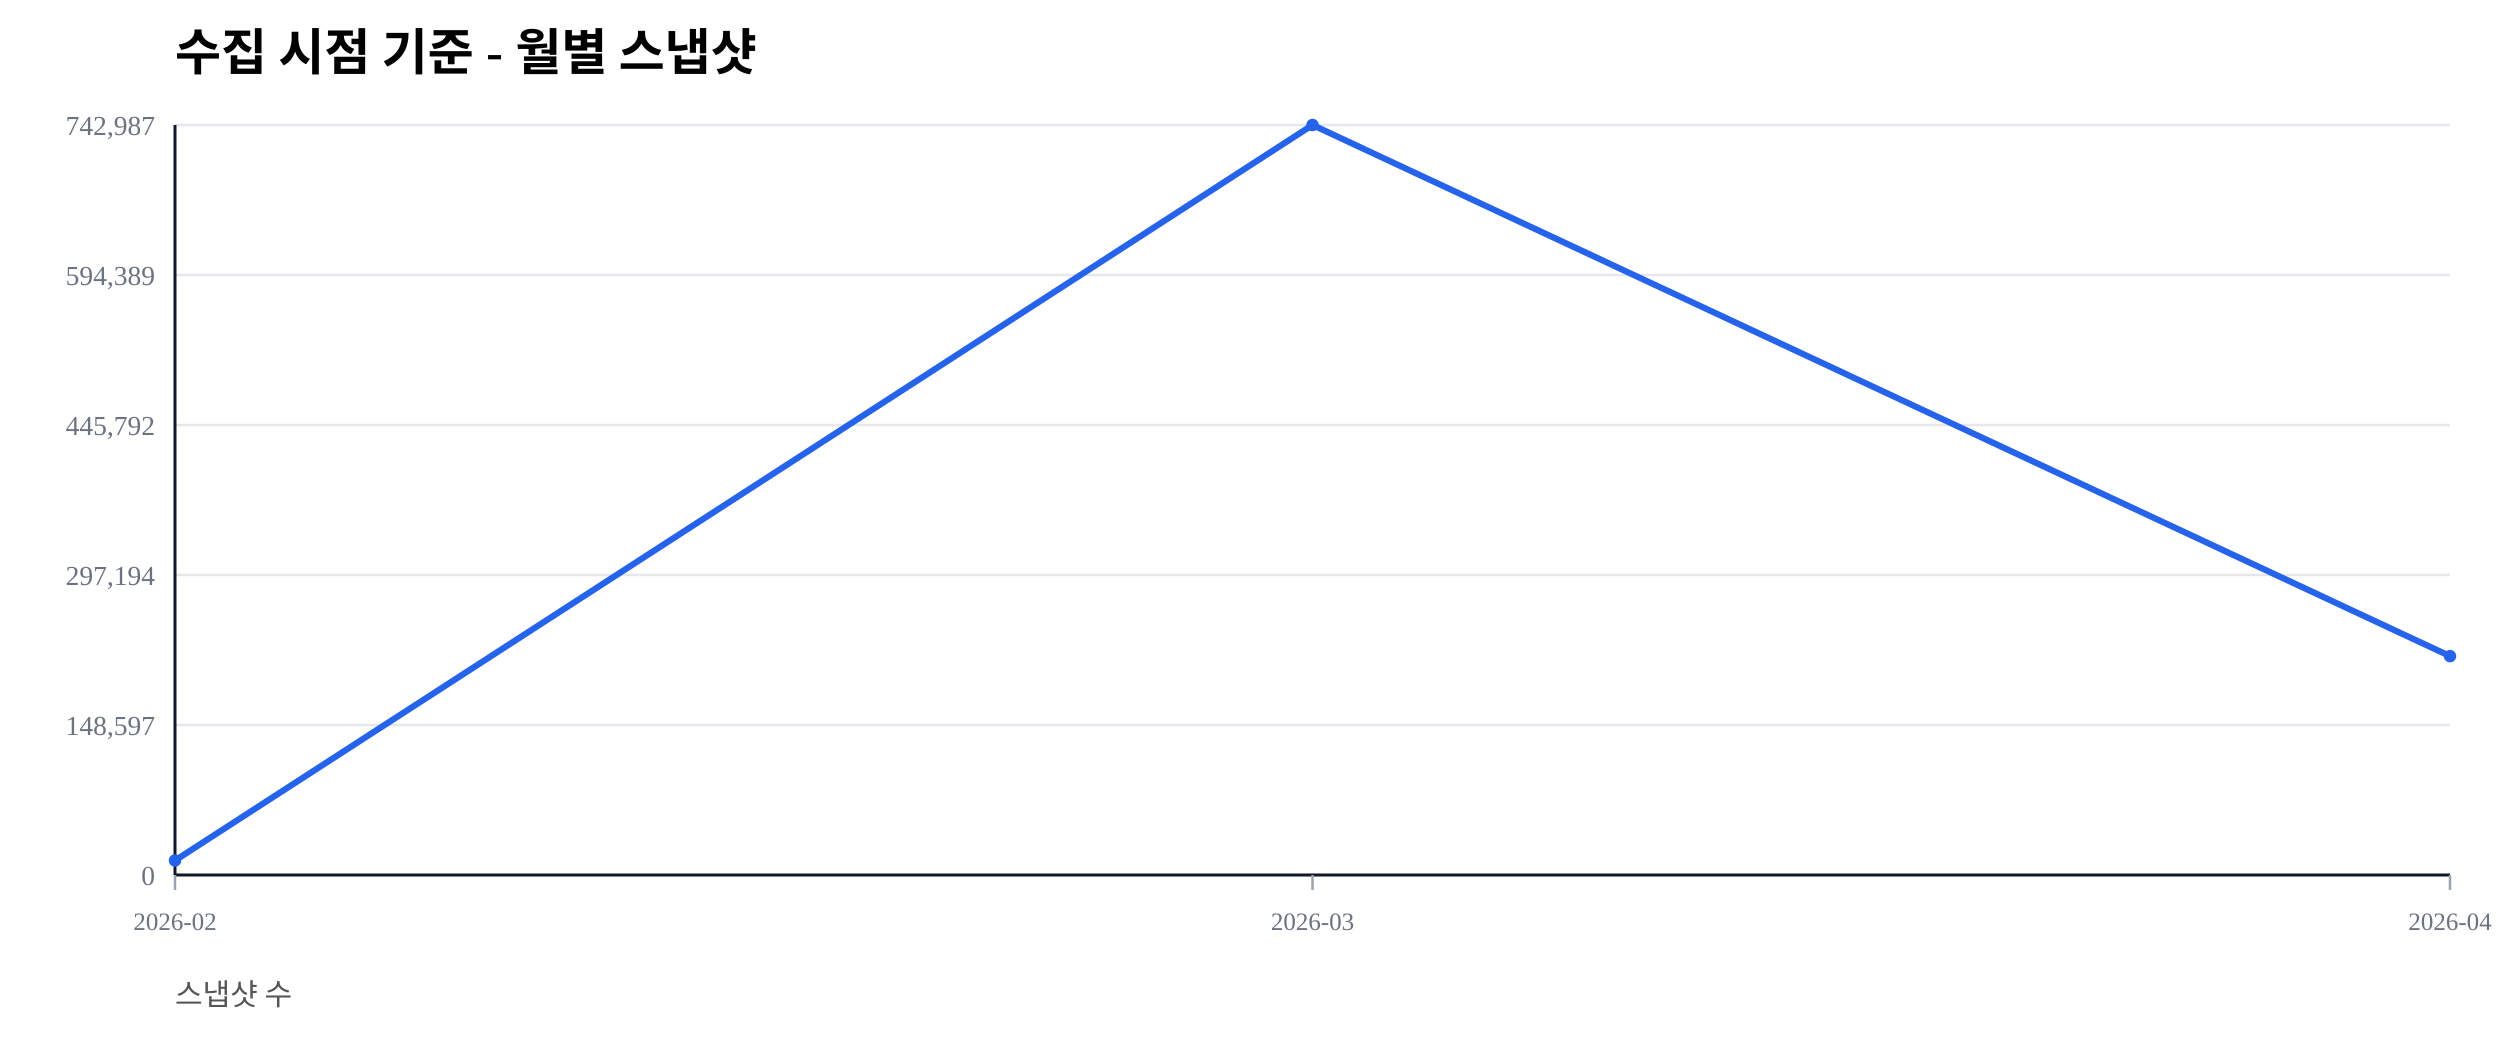
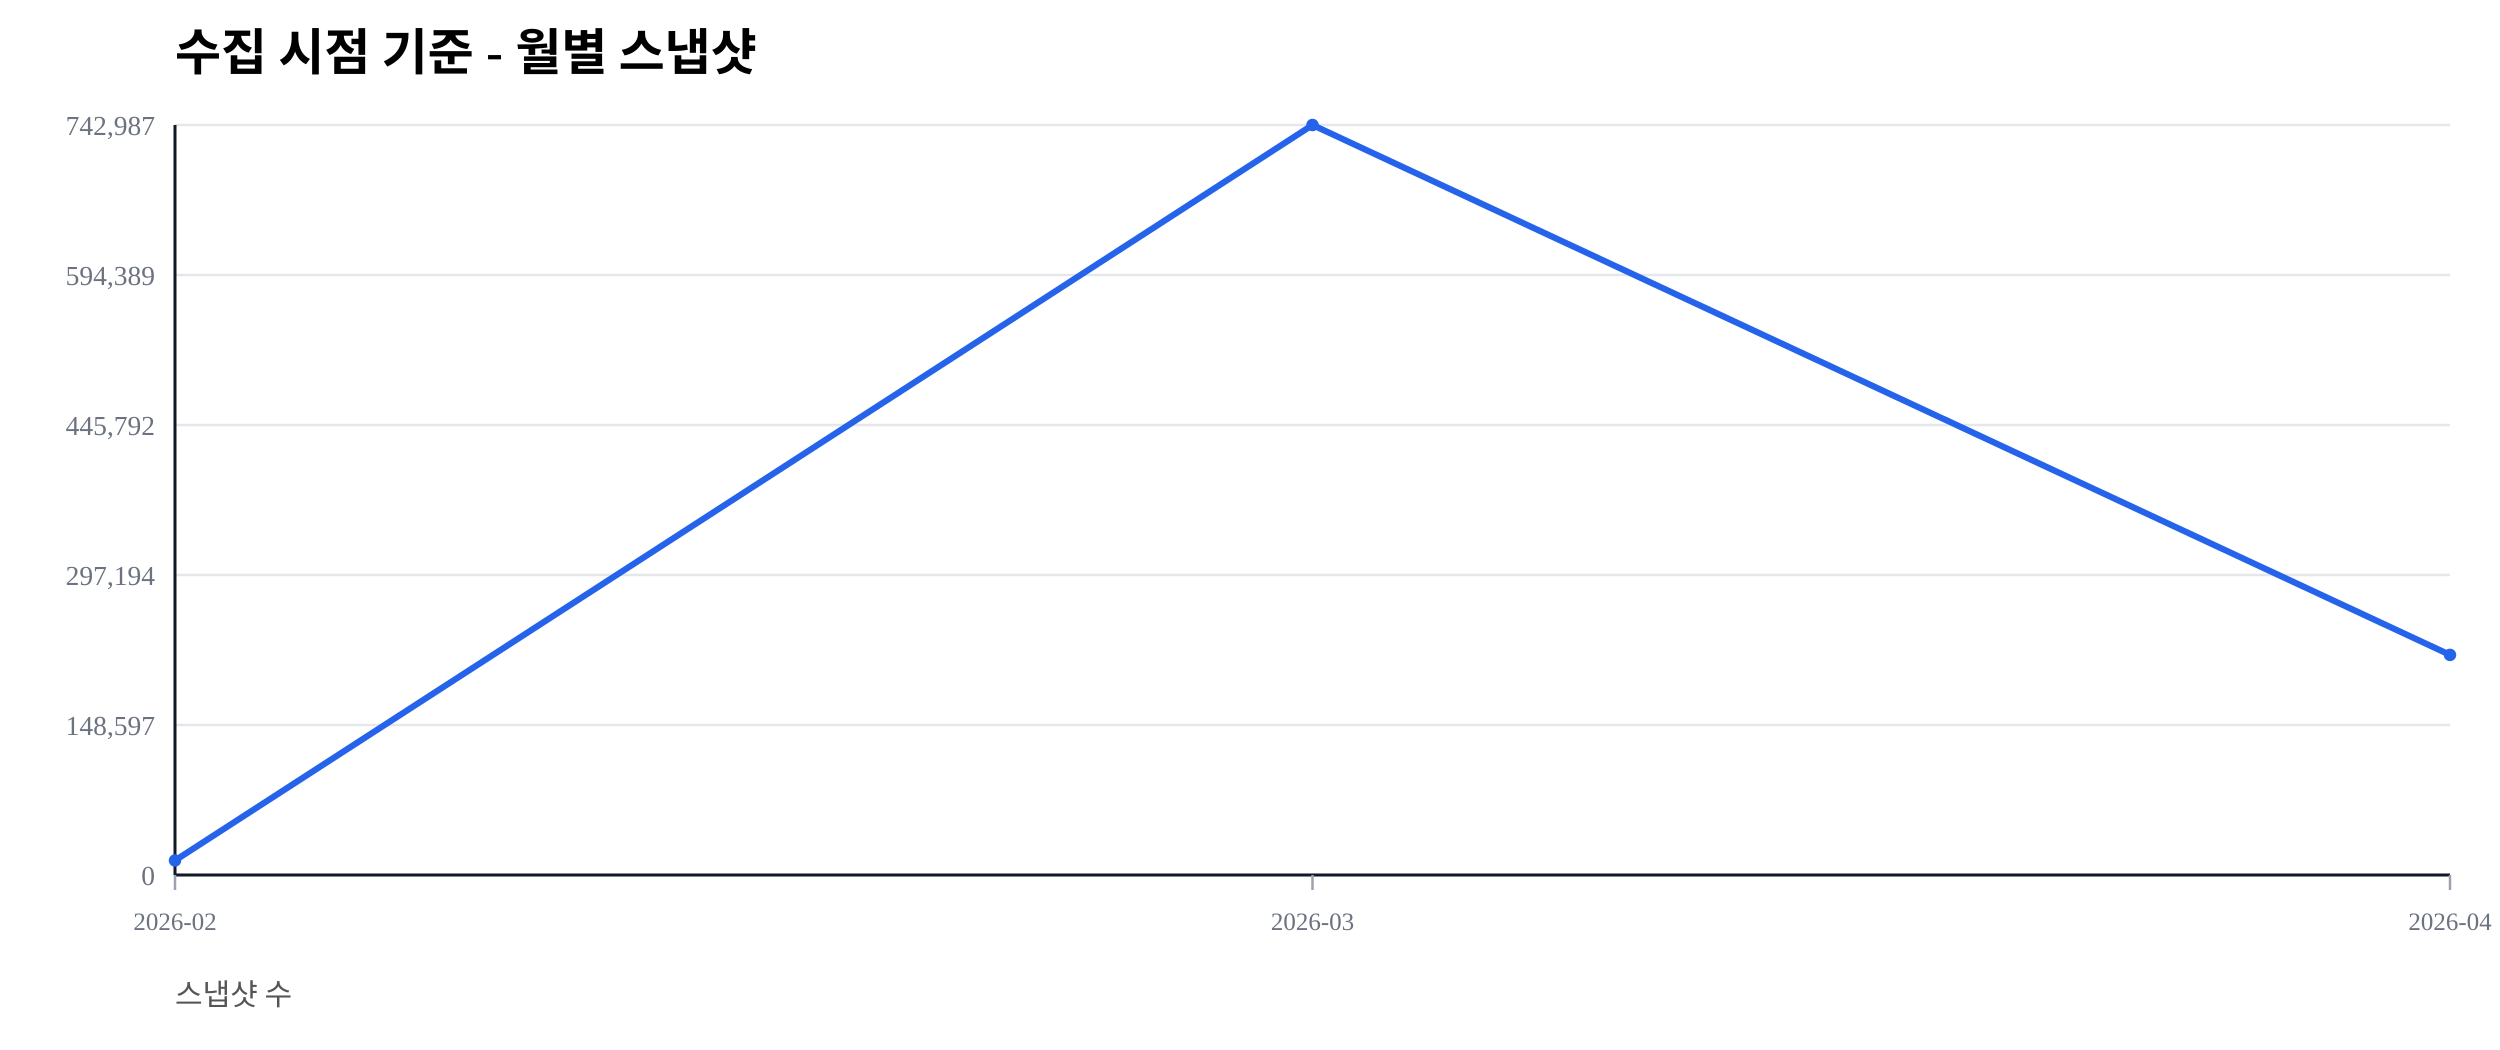
<svg xmlns="http://www.w3.org/2000/svg" width="1000" height="420" viewBox="0 0 1000 420">
  <rect width="100%" height="100%" fill="#ffffff" />
  <text x="70" y="28" font-size="20" font-weight="600">수집 시점 기준 - 월별 스냅샷</text>
  <text x="70" y="402" font-size="12" fill="#555">스냅샷 수</text>
  <line x1="70" y1="350.00" x2="980" y2="350.00" stroke="#e5e7eb" stroke-width="1" />
  <text x="62" y="354.00" font-size="11" fill="#6b7280" text-anchor="end">0</text>
  <line x1="70" y1="290.00" x2="980" y2="290.00" stroke="#e5e7eb" stroke-width="1" />
  <text x="62" y="294.00" font-size="11" fill="#6b7280" text-anchor="end">148,597</text>
  <line x1="70" y1="230.00" x2="980" y2="230.00" stroke="#e5e7eb" stroke-width="1" />
  <text x="62" y="234.00" font-size="11" fill="#6b7280" text-anchor="end">297,194</text>
  <line x1="70" y1="170.00" x2="980" y2="170.00" stroke="#e5e7eb" stroke-width="1" />
  <text x="62" y="174.00" font-size="11" fill="#6b7280" text-anchor="end">445,792</text>
  <line x1="70" y1="110.00" x2="980" y2="110.00" stroke="#e5e7eb" stroke-width="1" />
  <text x="62" y="114.00" font-size="11" fill="#6b7280" text-anchor="end">594,389</text>
  <line x1="70" y1="50.00" x2="980" y2="50.00" stroke="#e5e7eb" stroke-width="1" />
  <text x="62" y="54.00" font-size="11" fill="#6b7280" text-anchor="end">742,987</text>
  <line x1="70" y1="350" x2="980" y2="350" stroke="#111827" stroke-width="1.2" />
  <line x1="70" y1="50" x2="70" y2="350" stroke="#111827" stroke-width="1.2" />
  <line x1="70.00" y1="350" x2="70.00" y2="356" stroke="#9ca3af" stroke-width="1" />
  <text x="70.00" y="372" font-size="10" fill="#6b7280" text-anchor="middle">2026-02</text>
  <line x1="525.00" y1="350" x2="525.00" y2="356" stroke="#9ca3af" stroke-width="1" />
  <text x="525.00" y="372" font-size="10" fill="#6b7280" text-anchor="middle">2026-03</text>
  <line x1="980.00" y1="350" x2="980.00" y2="356" stroke="#9ca3af" stroke-width="1" />
  <text x="980.00" y="372" font-size="10" fill="#6b7280" text-anchor="middle">2026-04</text>
-   <polyline fill="none" stroke="#2563eb" stroke-width="2.5" points="70.00,344.19 525.00,50.00 980.00,262.46" />
+   <polyline fill="none" stroke="#2563eb" stroke-width="2.5" points="70.00,344.19 525.00,50.00 980.00,261.96" />
  <circle cx="70.00" cy="344.19" r="2.5" fill="#2563eb" />
  <circle cx="525.00" cy="50.00" r="2.5" fill="#2563eb" />
-   <circle cx="980.00" cy="262.46" r="2.5" fill="#2563eb" />
+   <circle cx="980.00" cy="261.96" r="2.5" fill="#2563eb" />
</svg>
